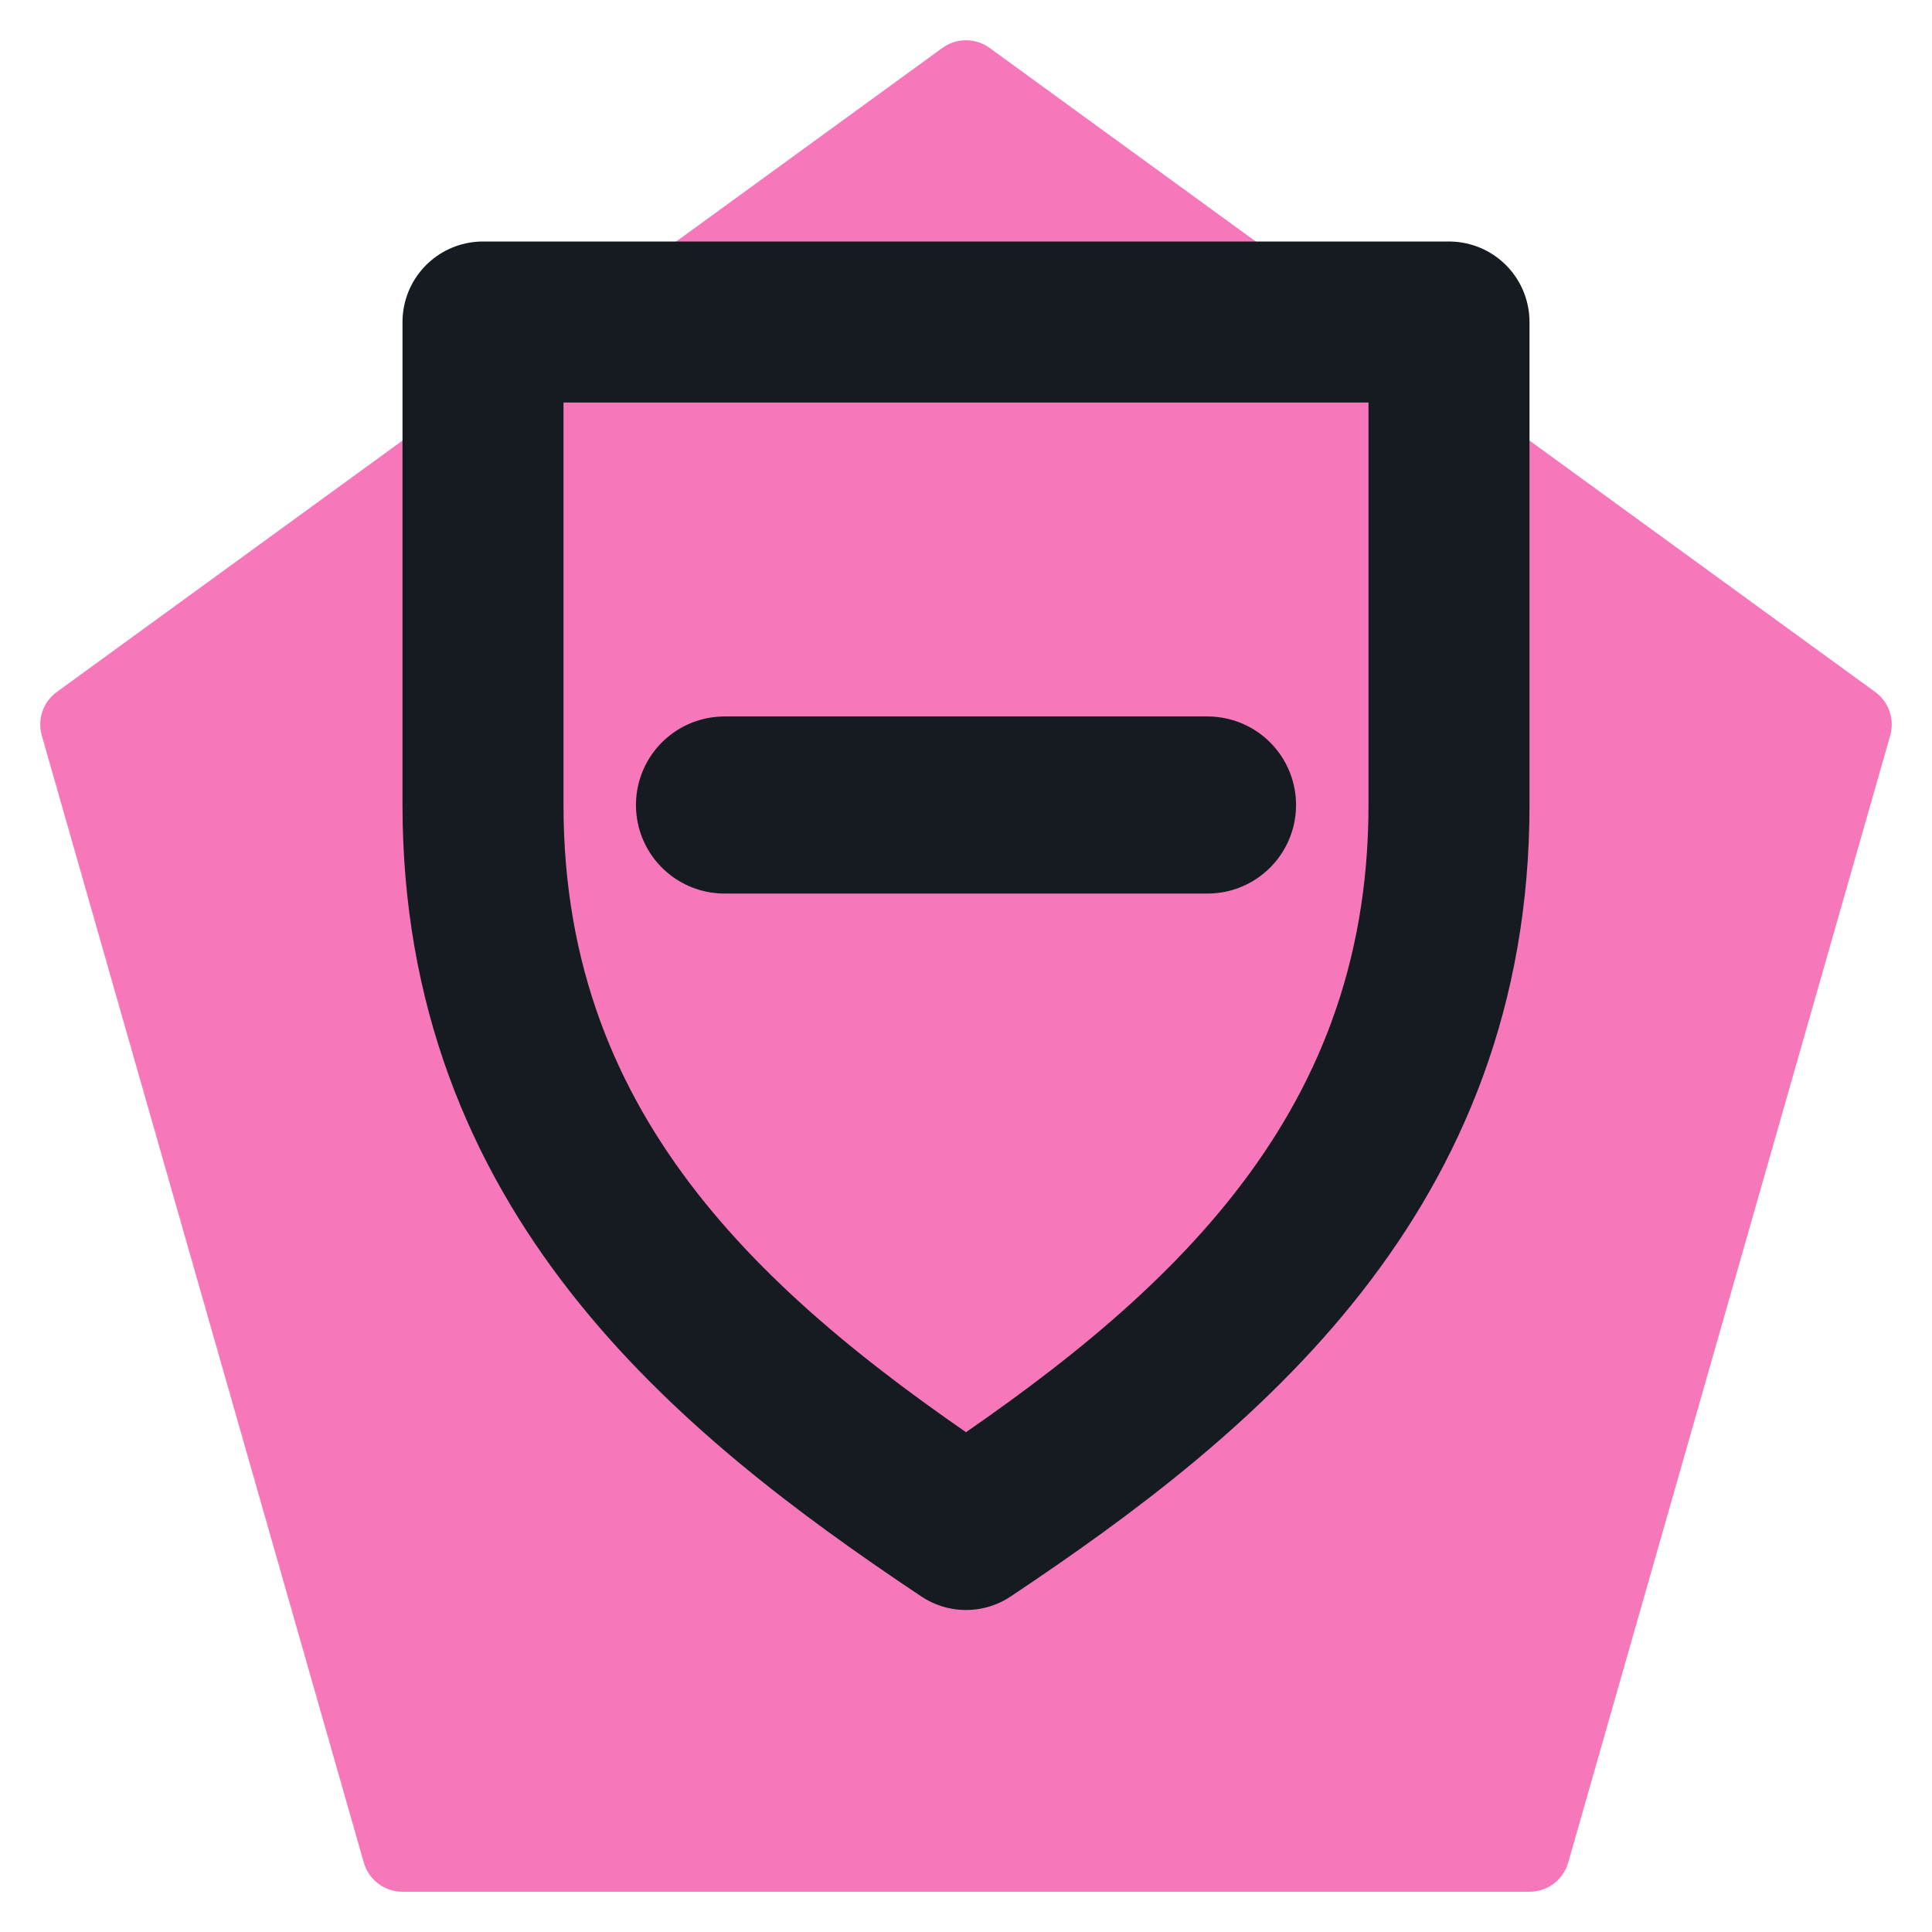
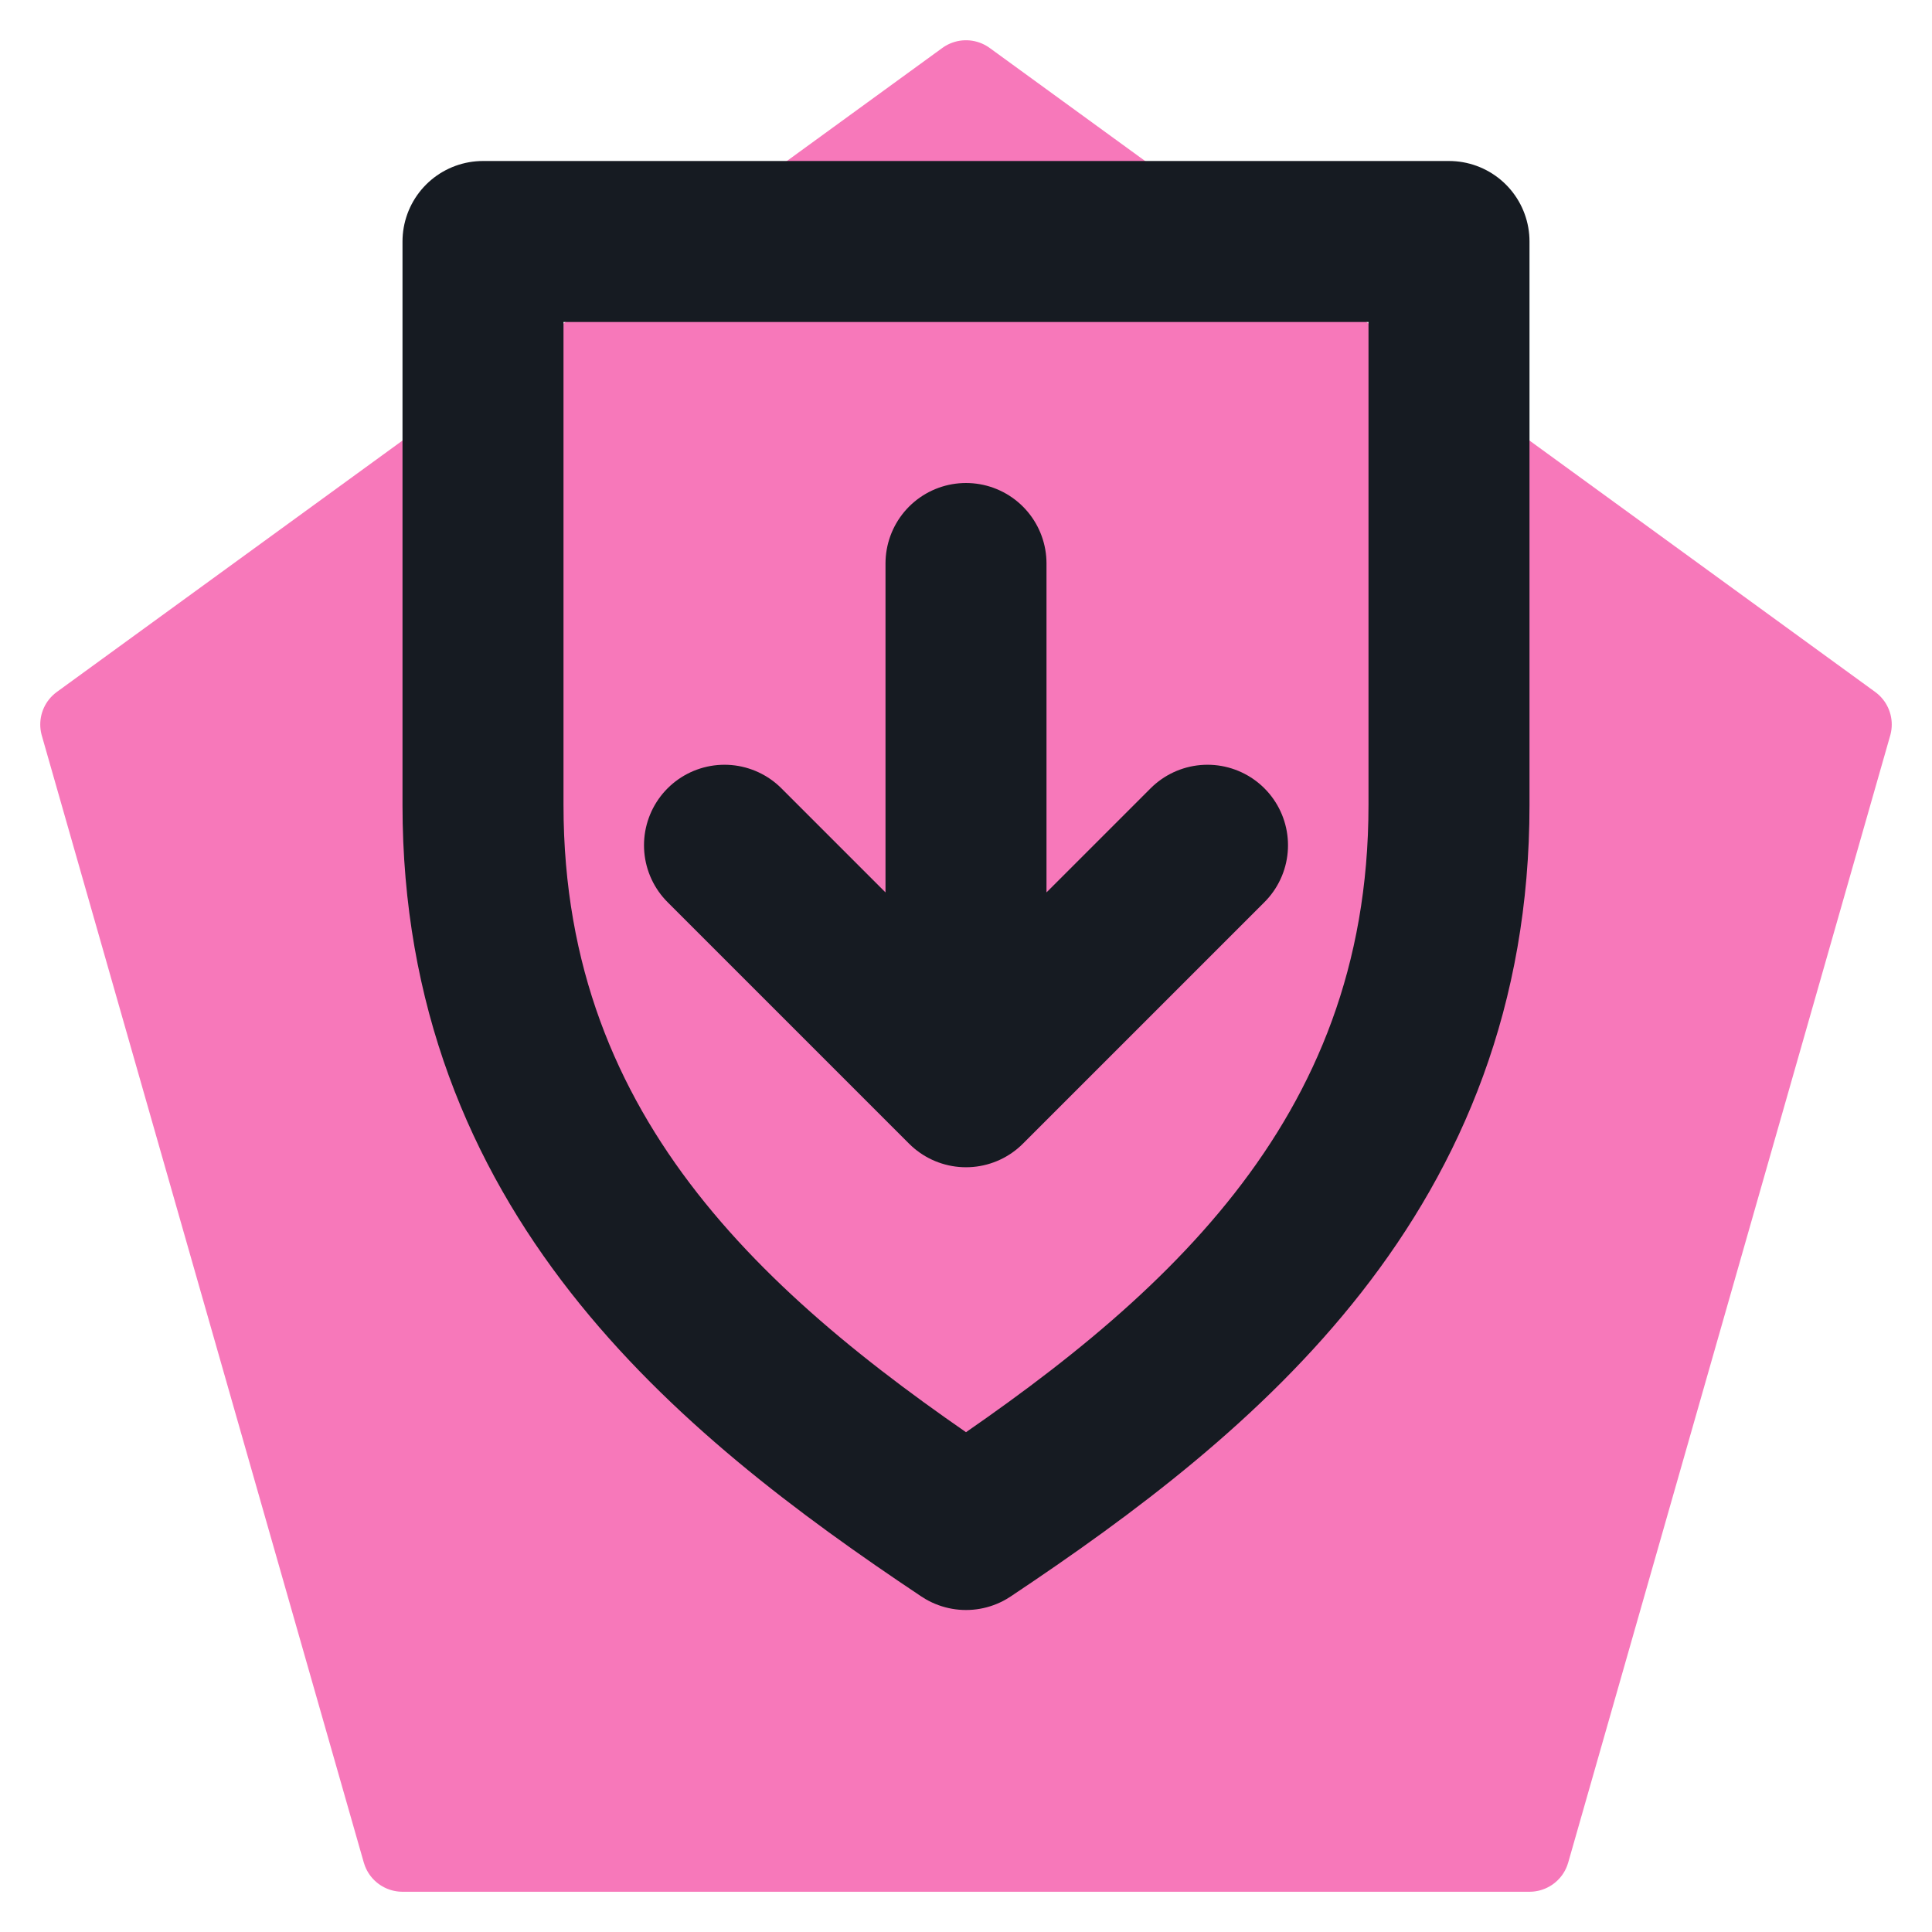
<svg xmlns="http://www.w3.org/2000/svg" viewBox="0 0 24 24" width="24" height="24">
  <path d="M12 1L23 9l-4 14H5L1 9z" fill="#f778ba" stroke="#f778ba" stroke-width="1" stroke-linejoin="round" />
-   <path d="M6 4h12v6c0 4.5-3 7-6 9-3-2-6-4.5-6-9z" fill="none" stroke="#161b22" stroke-width="2" stroke-linecap="round" stroke-linejoin="round" />
-   <path d="M9 10h6" fill="none" stroke="#161b22" stroke-width="2.2" stroke-linecap="round" stroke-linejoin="round" />
+   <path d="M6 3h12v7c0 4.5-3 7-6 9-3-2-6-4.5-6-9z" fill="none" stroke="#161b22" stroke-width="2" stroke-linecap="round" stroke-linejoin="round" />
+   <path d="M12 7v6M9 10.5l3 3 3-3" fill="none" stroke="#161b22" stroke-width="2" stroke-linecap="round" stroke-linejoin="round" />
</svg>
